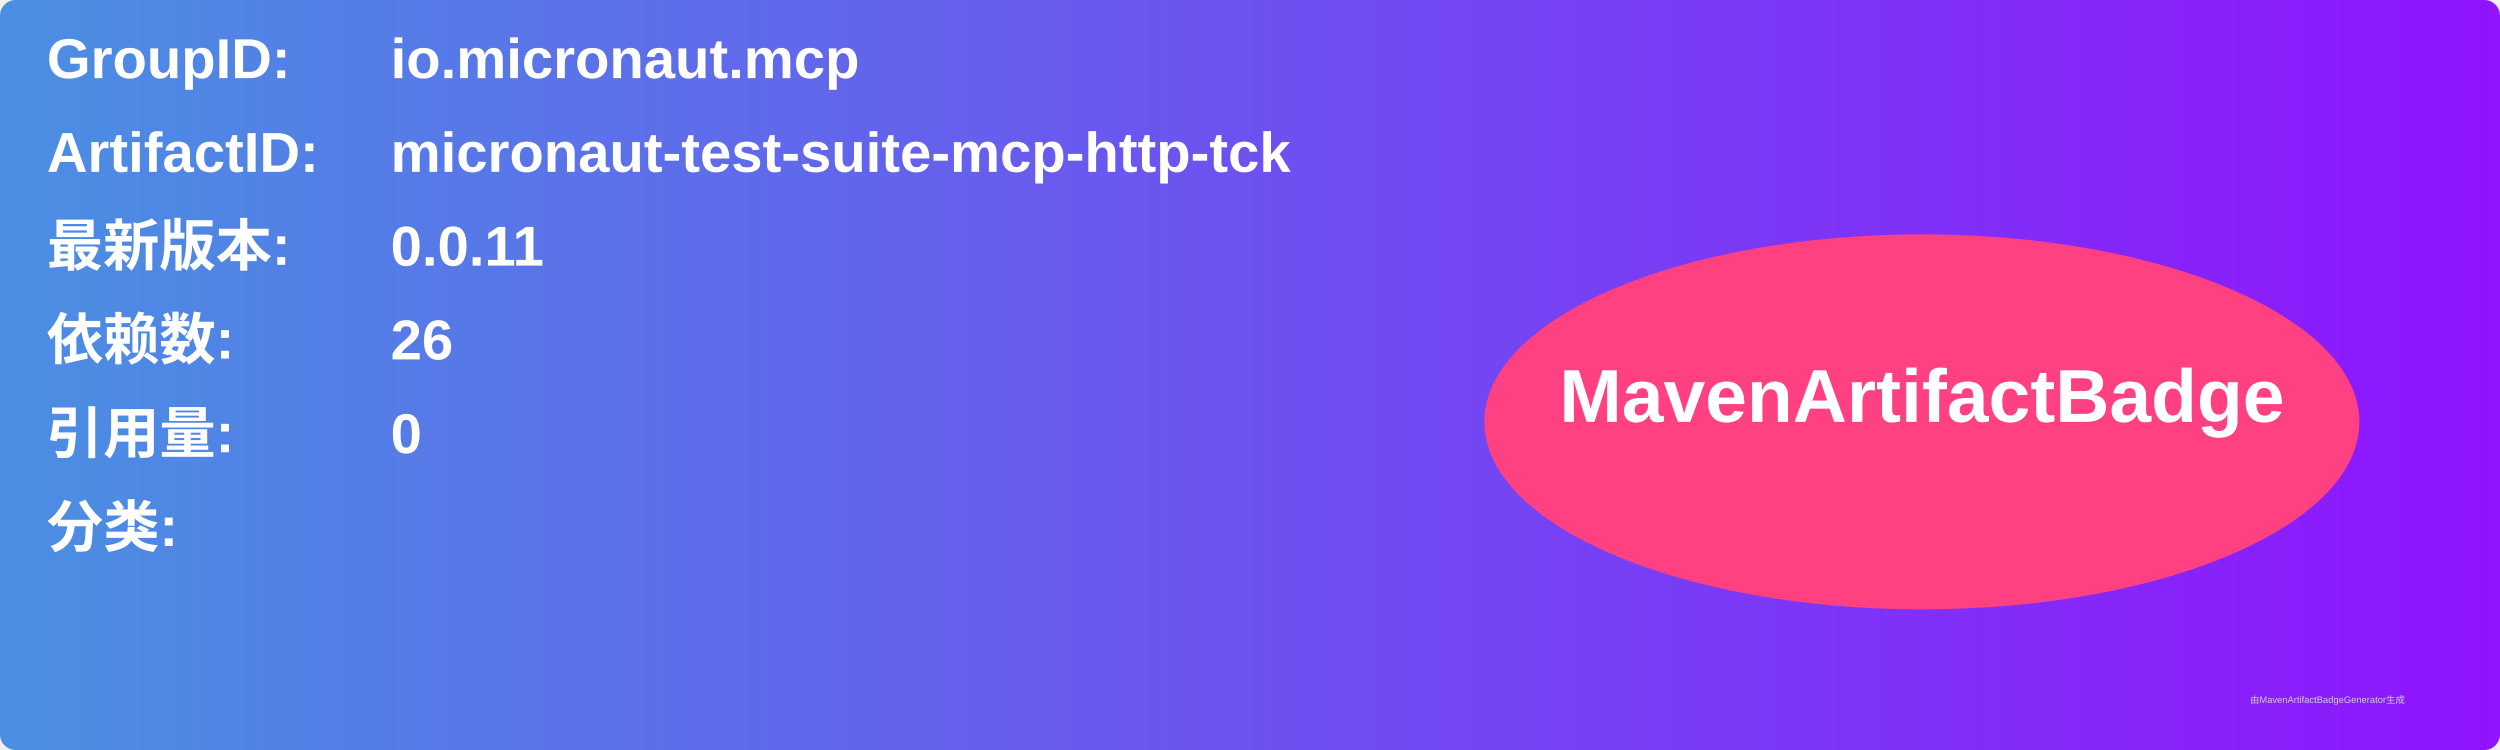
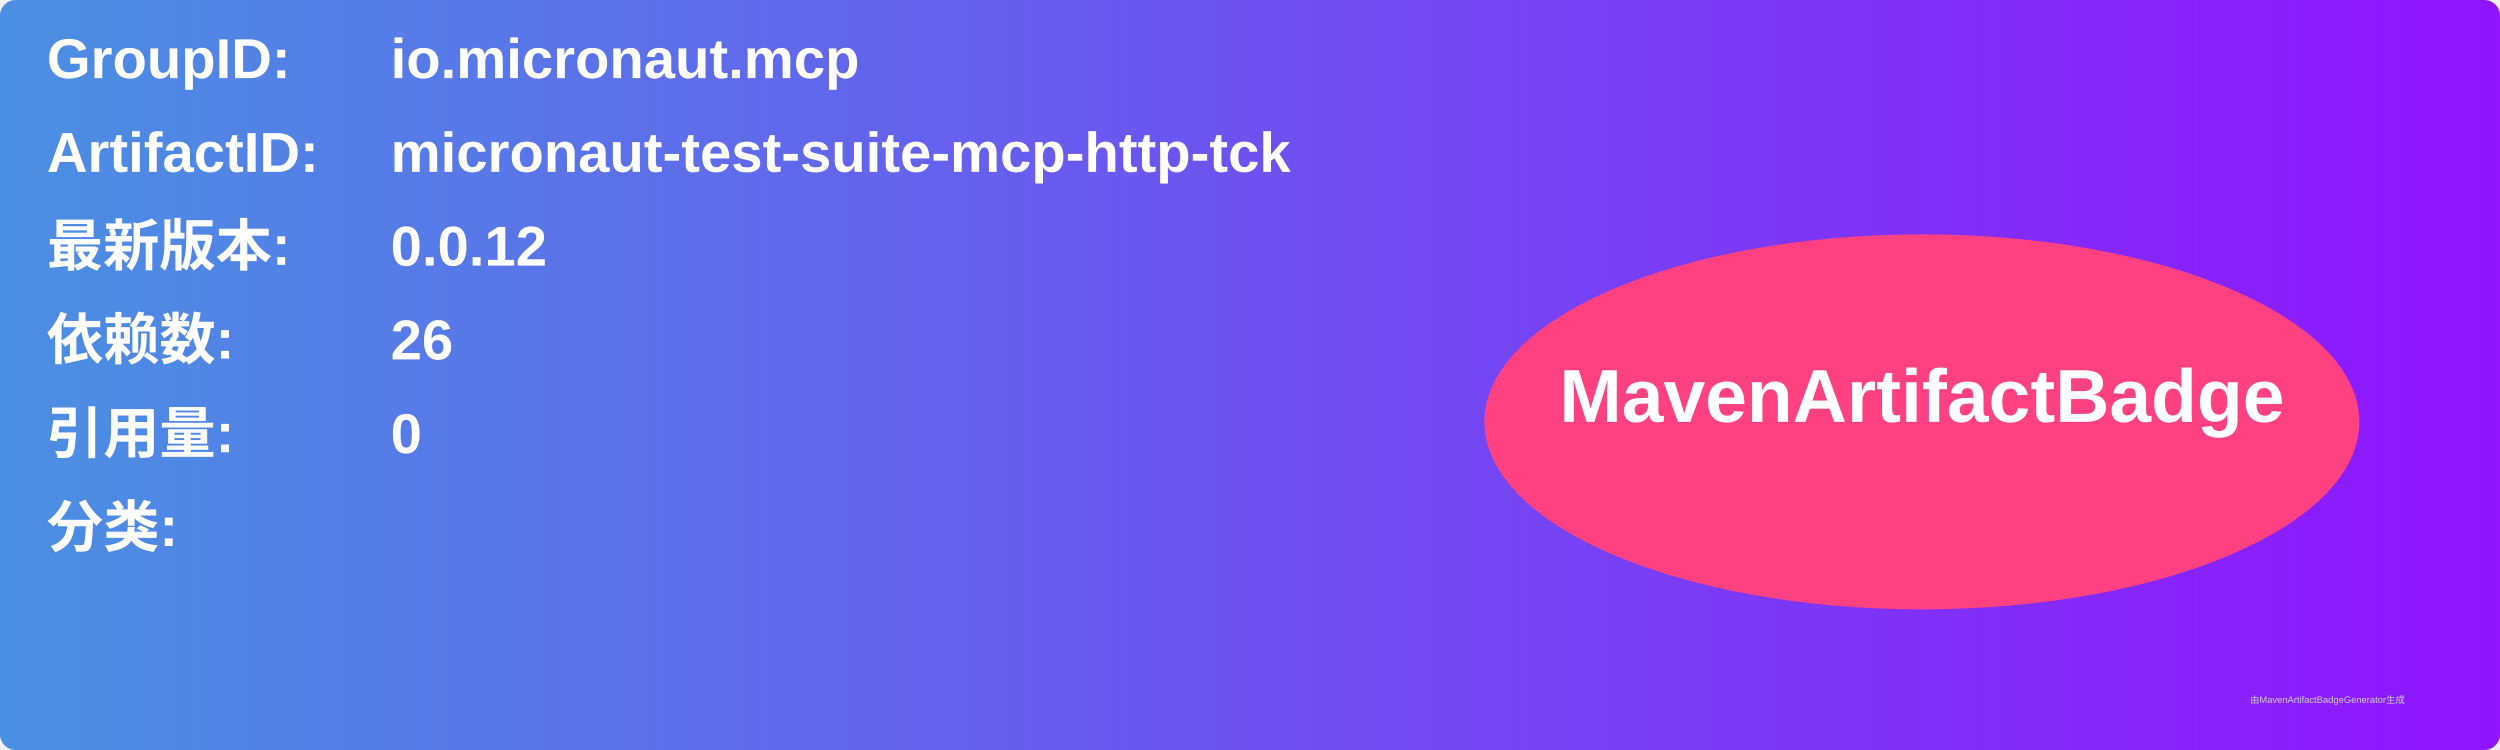
<svg xmlns="http://www.w3.org/2000/svg" width="800" height="240" viewBox="0 0 800 240">
  <linearGradient id="grad" x1="0%" y1="0%" x2="100%" y2="0%">
    <stop offset="0%" stop-color="#4a90e2" />
    <stop offset="100%" stop-color="#9013fe" />
  </linearGradient>
  <rect width="100%" height="100%" rx="5" ry="5" fill="url(#grad)" />
  <g transform="translate(15, 15)">
    <text x="0" y="10" font-family="Arial" font-size="18" fill="white" font-weight="bold" width="260">GroupID:</text>
    <text x="110" y="10" font-family="Arial" font-size="18" fill="white" font-weight="bold" width="460">io.micronaut.mcp</text>
    <text x="0" y="40" font-family="Arial" font-size="18" fill="white" font-weight="bold" width="260">ArtifactID:</text>
    <text x="110" y="40" font-family="Arial" font-size="18" fill="white" font-weight="bold" width="460">micronaut-test-suite-mcp-http-tck</text>
    <text x="0" y="70" font-family="Arial" font-size="18" fill="white" font-weight="bold">最新版本:</text>
    <text x="110" y="70" font-family="Arial" font-size="18" fill="white" font-weight="bold">
-       <tspan font-weight="bold">0.0.11</tspan>
+       <tspan font-weight="bold">0.0.12</tspan>
    </text>
    <text x="0" y="100" font-family="Arial" font-size="18" fill="white" font-weight="bold">依赖数: </text>
    <text x="110" y="100" font-family="Arial" font-size="18" fill="white">
      <tspan font-weight="bold">26</tspan>
    </text>
    <text x="0" y="130" font-family="Arial" font-size="18" fill="white" font-weight="bold">引用量: </text>
    <text x="110" y="130" font-family="Arial" font-size="18" fill="white">
      <tspan font-weight="bold">0</tspan>
    </text>
    <text x="0" y="160" font-family="Arial" font-size="18" fill="white" font-weight="bold">分类:</text>
    <text x="10" y="190" font-family="Arial" font-size="10" fill="white">
      <tspan font-weight="bold" />
    </text>
    <ellipse cx="600" cy="120" rx="140" ry="60" fill="#ff4081" />
    <text x="600" y="120" text-anchor="middle" font-family="Arial" font-size="24" fill="white" font-weight="bold">MavenArtifactBadge</text>
  </g>
  <text x="720" y="225" font-family="Arial" font-size="3" fill="#d0d0d0">由MavenArtifactBadgeGenerator生成</text>
</svg>
